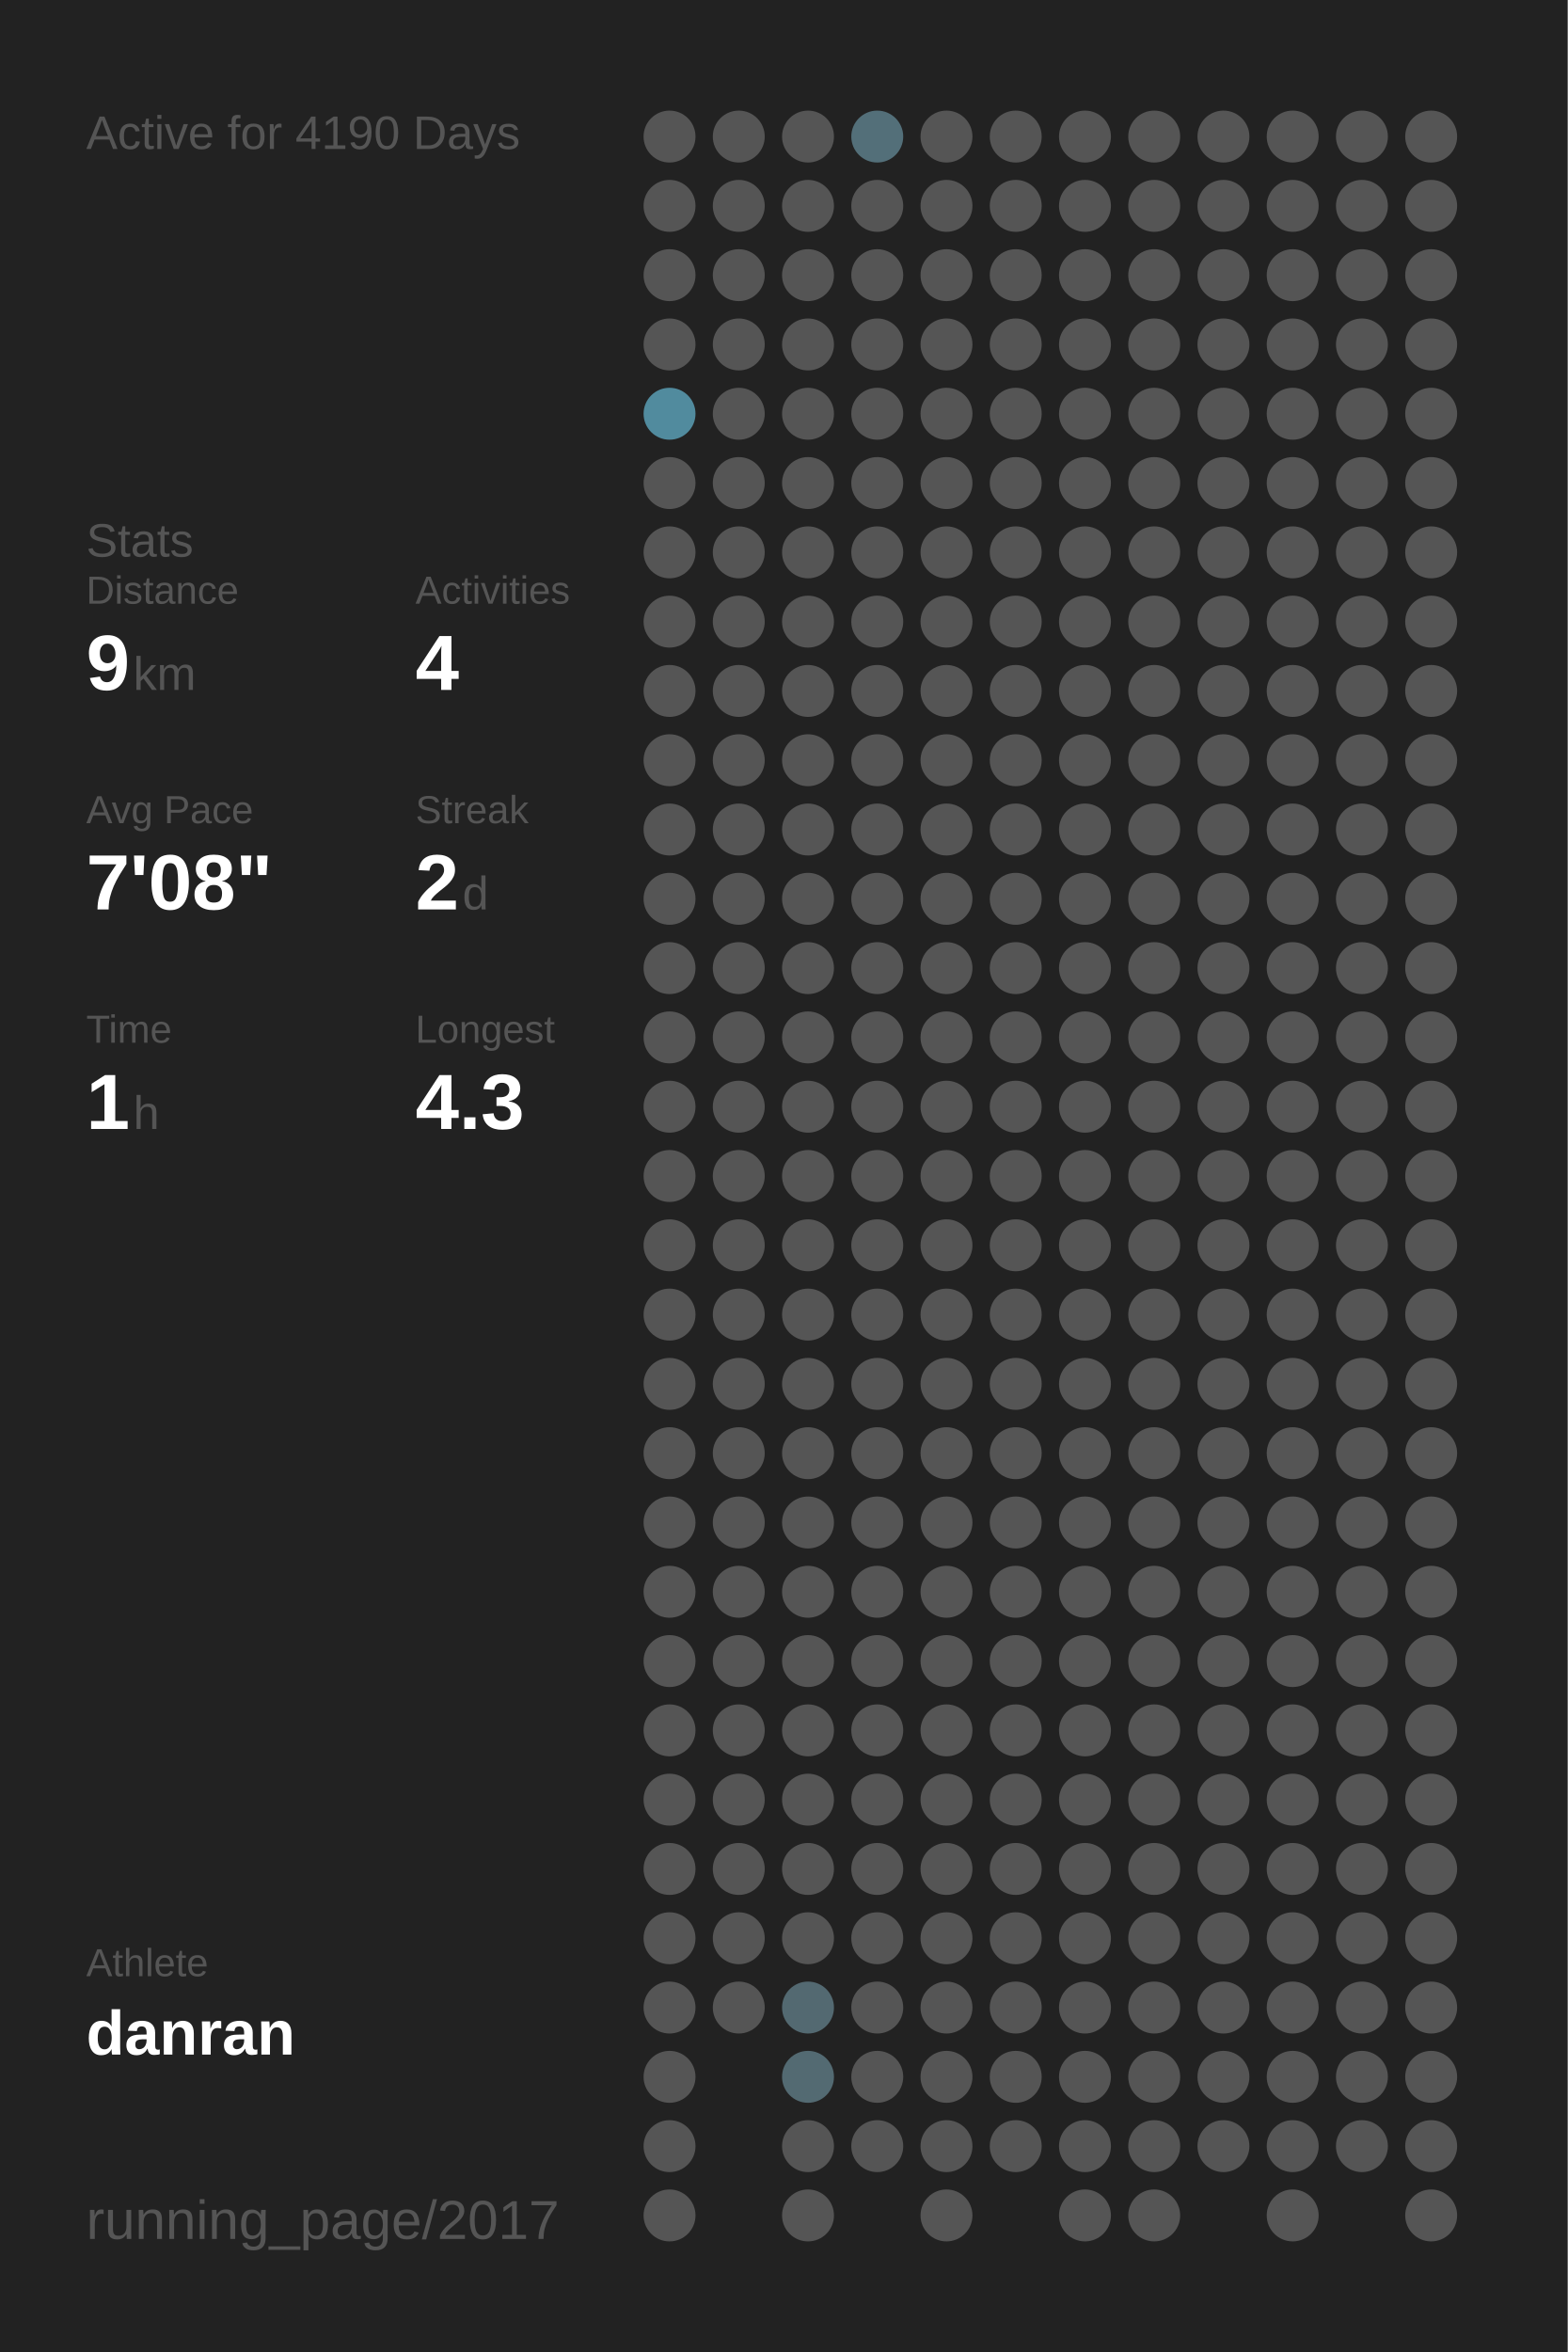
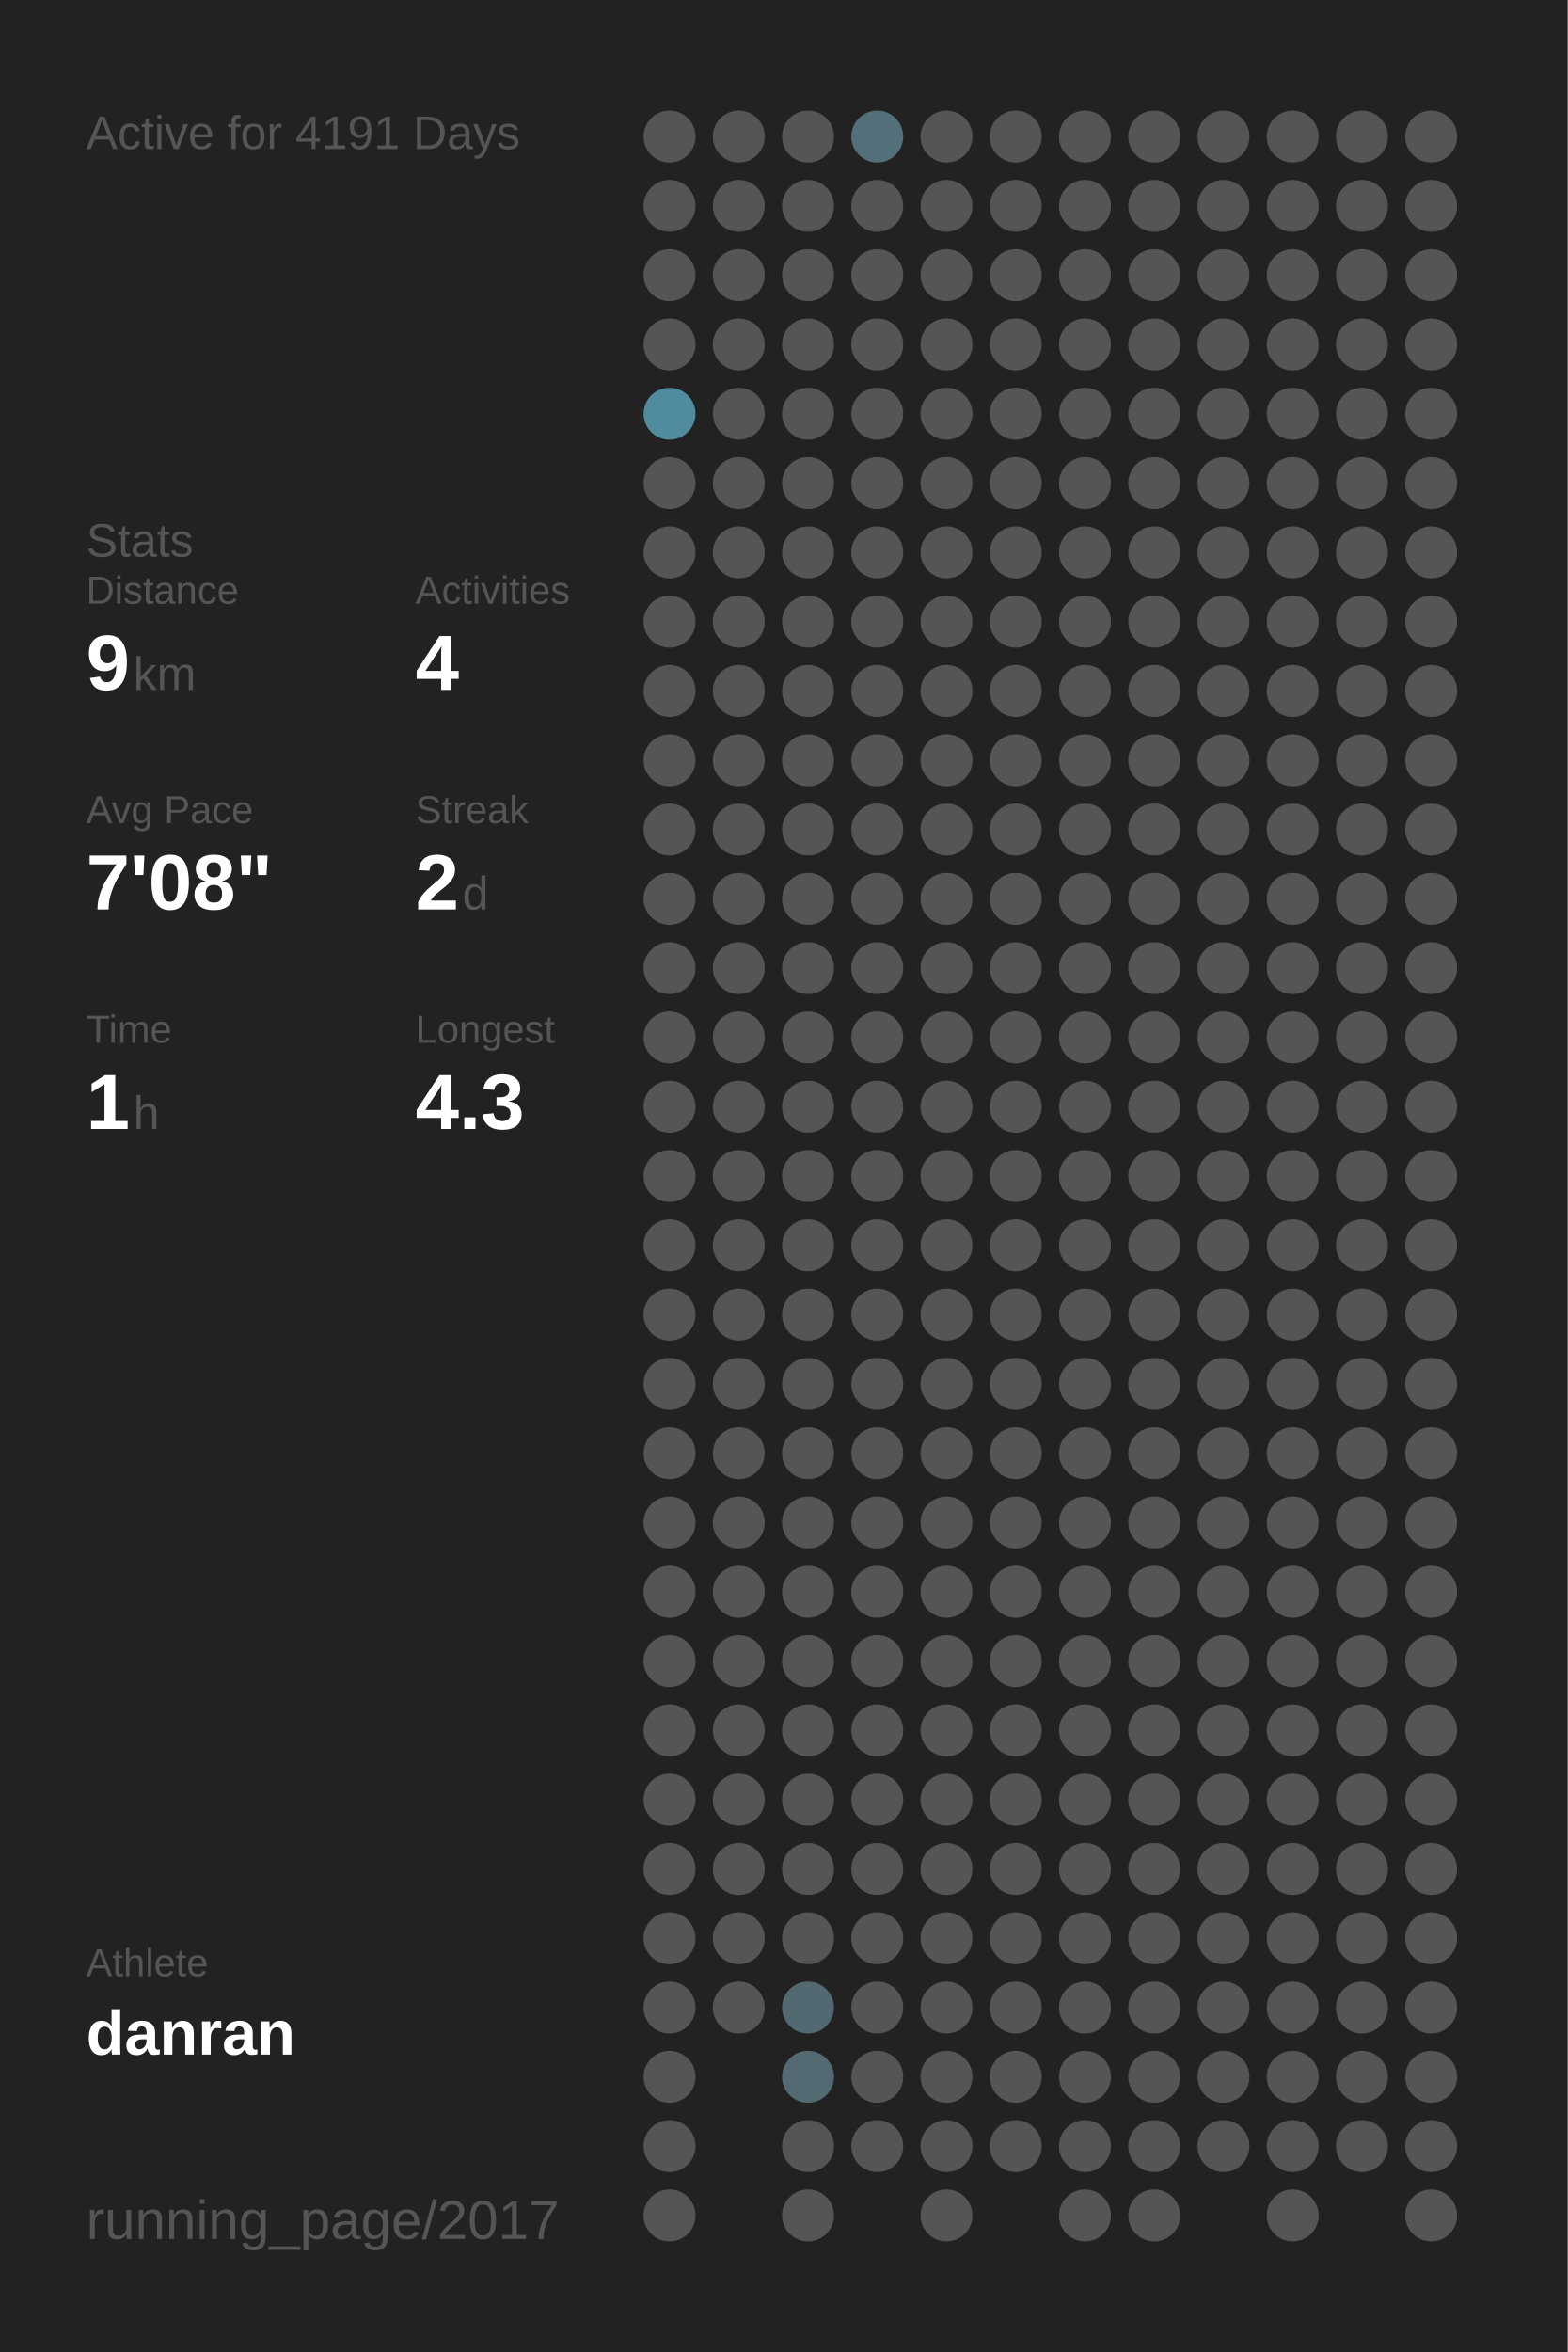
<svg xmlns="http://www.w3.org/2000/svg" baseProfile="full" height="300mm" version="1.1" viewBox="0,0,200,300" width="200mm">
  <defs />
  <rect fill="#222222" height="300" width="200" x="0" y="0" />
-   <text fill="#555555" style="font-size:6px; font-family:Arial;" x="11" y="19">Active for 4190 Days</text>
+   <text fill="#555555" style="font-size:6px; font-family:Arial;" x="11" y="19">Active for 4191 Days</text>
  <text fill="#555555" style="font-size:6px; font-family:Arial;" x="11" y="71">Stats</text>
  <text fill="#555555" style="font-size:5px; font-family:Arial;" x="11" y="77">Distance</text>
  <text fill="#FFFFFF" style="font-size:10px; font-family:Arial; font-weight:bold;" x="11" y="88">9</text>
  <text fill="#555555" style="font-size:6px; font-family:Arial;" x="17" y="88">km</text>
  <text fill="#555555" style="font-size:5px; font-family:Arial;" x="53" y="77">Activities</text>
  <text fill="#FFFFFF" style="font-size:10px; font-family:Arial; font-weight:bold;" x="53" y="88">4</text>
  <text fill="#555555" style="font-size:5px; font-family:Arial;" x="11" y="105">Avg Pace</text>
  <text fill="#FFFFFF" style="font-size:10px; font-family:Arial; font-weight:bold;" x="11" y="116">7'08"</text>
  <text fill="#555555" style="font-size:5px; font-family:Arial;" x="53" y="105">Streak</text>
  <text fill="#FFFFFF" style="font-size:10px; font-family:Arial; font-weight:bold;" x="53" y="116">2</text>
  <text fill="#555555" style="font-size:6px; font-family:Arial;" x="59" y="116">d</text>
  <text fill="#555555" style="font-size:5px; font-family:Arial;" x="11" y="133">Time</text>
  <text fill="#FFFFFF" style="font-size:10px; font-family:Arial; font-weight:bold;" x="11" y="144">1</text>
  <text fill="#555555" style="font-size:6px; font-family:Arial;" x="17" y="144">h</text>
  <text fill="#555555" style="font-size:5px; font-family:Arial;" x="53" y="133">Longest</text>
  <text fill="#FFFFFF" style="font-size:10px; font-family:Arial; font-weight:bold;" x="53" y="144">4.3</text>
  <text fill="#555555" style="font-size:5px; font-family:Arial;" x="11" y="252.065">Athlete</text>
  <text fill="#FFFFFF" style="font-size:8px; font-family:Arial; font-weight:bold;" x="11" y="262.065">danran</text>
  <text fill="#555555" style="font-size:7px; font-family:Arial;" x="11" y="285.581">running_page/2017</text>
  <circle cx="85.417" cy="17.419" fill="#555555" r="3.312" />
  <circle cx="85.417" cy="26.258" fill="#555555" r="3.312" />
  <circle cx="85.417" cy="35.097" fill="#555555" r="3.312" />
  <circle cx="85.417" cy="43.935" fill="#555555" r="3.312" />
  <circle cx="85.417" cy="52.774" fill="#518b9e" r="3.312" />
  <circle cx="85.417" cy="61.613" fill="#555555" r="3.312" />
  <circle cx="85.417" cy="70.452" fill="#555555" r="3.312" />
  <circle cx="85.417" cy="79.29" fill="#555555" r="3.312" />
  <circle cx="85.417" cy="88.129" fill="#555555" r="3.312" />
  <circle cx="85.417" cy="96.968" fill="#555555" r="3.312" />
  <circle cx="85.417" cy="105.806" fill="#555555" r="3.312" />
  <circle cx="85.417" cy="114.645" fill="#555555" r="3.312" />
  <circle cx="85.417" cy="123.484" fill="#555555" r="3.312" />
  <circle cx="85.417" cy="132.323" fill="#555555" r="3.312" />
  <circle cx="85.417" cy="141.161" fill="#555555" r="3.312" />
  <circle cx="85.417" cy="150" fill="#555555" r="3.312" />
  <circle cx="85.417" cy="158.839" fill="#555555" r="3.312" />
  <circle cx="85.417" cy="167.677" fill="#555555" r="3.312" />
  <circle cx="85.417" cy="176.516" fill="#555555" r="3.312" />
  <circle cx="85.417" cy="185.355" fill="#555555" r="3.312" />
  <circle cx="85.417" cy="194.194" fill="#555555" r="3.312" />
  <circle cx="85.417" cy="203.032" fill="#555555" r="3.312" />
  <circle cx="85.417" cy="211.871" fill="#555555" r="3.312" />
  <circle cx="85.417" cy="220.71" fill="#555555" r="3.312" />
  <circle cx="85.417" cy="229.548" fill="#555555" r="3.312" />
  <circle cx="85.417" cy="238.387" fill="#555555" r="3.312" />
  <circle cx="85.417" cy="247.226" fill="#555555" r="3.312" />
  <circle cx="85.417" cy="256.065" fill="#555555" r="3.312" />
  <circle cx="85.417" cy="264.903" fill="#555555" r="3.312" />
  <circle cx="85.417" cy="273.742" fill="#555555" r="3.312" />
  <circle cx="85.417" cy="282.581" fill="#555555" r="3.312" />
  <circle cx="94.25" cy="17.419" fill="#555555" r="3.312" />
  <circle cx="94.25" cy="26.258" fill="#555555" r="3.312" />
  <circle cx="94.25" cy="35.097" fill="#555555" r="3.312" />
  <circle cx="94.25" cy="43.935" fill="#555555" r="3.312" />
  <circle cx="94.25" cy="52.774" fill="#555555" r="3.312" />
  <circle cx="94.25" cy="61.613" fill="#555555" r="3.312" />
  <circle cx="94.25" cy="70.452" fill="#555555" r="3.312" />
  <circle cx="94.25" cy="79.29" fill="#555555" r="3.312" />
  <circle cx="94.25" cy="88.129" fill="#555555" r="3.312" />
  <circle cx="94.25" cy="96.968" fill="#555555" r="3.312" />
  <circle cx="94.25" cy="105.806" fill="#555555" r="3.312" />
  <circle cx="94.25" cy="114.645" fill="#555555" r="3.312" />
  <circle cx="94.25" cy="123.484" fill="#555555" r="3.312" />
  <circle cx="94.25" cy="132.323" fill="#555555" r="3.312" />
  <circle cx="94.25" cy="141.161" fill="#555555" r="3.312" />
  <circle cx="94.25" cy="150" fill="#555555" r="3.312" />
  <circle cx="94.25" cy="158.839" fill="#555555" r="3.312" />
  <circle cx="94.25" cy="167.677" fill="#555555" r="3.312" />
  <circle cx="94.25" cy="176.516" fill="#555555" r="3.312" />
  <circle cx="94.25" cy="185.355" fill="#555555" r="3.312" />
  <circle cx="94.25" cy="194.194" fill="#555555" r="3.312" />
  <circle cx="94.25" cy="203.032" fill="#555555" r="3.312" />
  <circle cx="94.25" cy="211.871" fill="#555555" r="3.312" />
  <circle cx="94.25" cy="220.71" fill="#555555" r="3.312" />
  <circle cx="94.25" cy="229.548" fill="#555555" r="3.312" />
  <circle cx="94.25" cy="238.387" fill="#555555" r="3.312" />
  <circle cx="94.25" cy="247.226" fill="#555555" r="3.312" />
  <circle cx="94.25" cy="256.065" fill="#555555" r="3.312" />
  <circle cx="103.083" cy="17.419" fill="#555555" r="3.312" />
  <circle cx="103.083" cy="26.258" fill="#555555" r="3.312" />
  <circle cx="103.083" cy="35.097" fill="#555555" r="3.312" />
  <circle cx="103.083" cy="43.935" fill="#555555" r="3.312" />
  <circle cx="103.083" cy="52.774" fill="#555555" r="3.312" />
  <circle cx="103.083" cy="61.613" fill="#555555" r="3.312" />
  <circle cx="103.083" cy="70.452" fill="#555555" r="3.312" />
  <circle cx="103.083" cy="79.29" fill="#555555" r="3.312" />
  <circle cx="103.083" cy="88.129" fill="#555555" r="3.312" />
  <circle cx="103.083" cy="96.968" fill="#555555" r="3.312" />
  <circle cx="103.083" cy="105.806" fill="#555555" r="3.312" />
  <circle cx="103.083" cy="114.645" fill="#555555" r="3.312" />
  <circle cx="103.083" cy="123.484" fill="#555555" r="3.312" />
  <circle cx="103.083" cy="132.323" fill="#555555" r="3.312" />
  <circle cx="103.083" cy="141.161" fill="#555555" r="3.312" />
  <circle cx="103.083" cy="150" fill="#555555" r="3.312" />
  <circle cx="103.083" cy="158.839" fill="#555555" r="3.312" />
  <circle cx="103.083" cy="167.677" fill="#555555" r="3.312" />
  <circle cx="103.083" cy="176.516" fill="#555555" r="3.312" />
  <circle cx="103.083" cy="185.355" fill="#555555" r="3.312" />
  <circle cx="103.083" cy="194.194" fill="#555555" r="3.312" />
  <circle cx="103.083" cy="203.032" fill="#555555" r="3.312" />
  <circle cx="103.083" cy="211.871" fill="#555555" r="3.312" />
  <circle cx="103.083" cy="220.71" fill="#555555" r="3.312" />
  <circle cx="103.083" cy="229.548" fill="#555555" r="3.312" />
  <circle cx="103.083" cy="238.387" fill="#555555" r="3.312" />
  <circle cx="103.083" cy="247.226" fill="#555555" r="3.312" />
  <circle cx="103.083" cy="256.065" fill="#536971" r="3.312" />
  <circle cx="103.083" cy="264.903" fill="#536a72" r="3.312" />
  <circle cx="103.083" cy="273.742" fill="#555555" r="3.312" />
  <circle cx="103.083" cy="282.581" fill="#555555" r="3.312" />
  <circle cx="111.917" cy="17.419" fill="#536f79" r="3.312" />
  <circle cx="111.917" cy="26.258" fill="#555555" r="3.312" />
  <circle cx="111.917" cy="35.097" fill="#555555" r="3.312" />
  <circle cx="111.917" cy="43.935" fill="#555555" r="3.312" />
  <circle cx="111.917" cy="52.774" fill="#555555" r="3.312" />
  <circle cx="111.917" cy="61.613" fill="#555555" r="3.312" />
  <circle cx="111.917" cy="70.452" fill="#555555" r="3.312" />
  <circle cx="111.917" cy="79.29" fill="#555555" r="3.312" />
  <circle cx="111.917" cy="88.129" fill="#555555" r="3.312" />
  <circle cx="111.917" cy="96.968" fill="#555555" r="3.312" />
  <circle cx="111.917" cy="105.806" fill="#555555" r="3.312" />
  <circle cx="111.917" cy="114.645" fill="#555555" r="3.312" />
  <circle cx="111.917" cy="123.484" fill="#555555" r="3.312" />
  <circle cx="111.917" cy="132.323" fill="#555555" r="3.312" />
  <circle cx="111.917" cy="141.161" fill="#555555" r="3.312" />
  <circle cx="111.917" cy="150" fill="#555555" r="3.312" />
  <circle cx="111.917" cy="158.839" fill="#555555" r="3.312" />
  <circle cx="111.917" cy="167.677" fill="#555555" r="3.312" />
  <circle cx="111.917" cy="176.516" fill="#555555" r="3.312" />
  <circle cx="111.917" cy="185.355" fill="#555555" r="3.312" />
  <circle cx="111.917" cy="194.194" fill="#555555" r="3.312" />
  <circle cx="111.917" cy="203.032" fill="#555555" r="3.312" />
  <circle cx="111.917" cy="211.871" fill="#555555" r="3.312" />
  <circle cx="111.917" cy="220.71" fill="#555555" r="3.312" />
  <circle cx="111.917" cy="229.548" fill="#555555" r="3.312" />
  <circle cx="111.917" cy="238.387" fill="#555555" r="3.312" />
  <circle cx="111.917" cy="247.226" fill="#555555" r="3.312" />
  <circle cx="111.917" cy="256.065" fill="#555555" r="3.312" />
  <circle cx="111.917" cy="264.903" fill="#555555" r="3.312" />
  <circle cx="111.917" cy="273.742" fill="#555555" r="3.312" />
  <circle cx="120.75" cy="17.419" fill="#555555" r="3.312" />
  <circle cx="120.75" cy="26.258" fill="#555555" r="3.312" />
  <circle cx="120.75" cy="35.097" fill="#555555" r="3.312" />
  <circle cx="120.75" cy="43.935" fill="#555555" r="3.312" />
  <circle cx="120.75" cy="52.774" fill="#555555" r="3.312" />
  <circle cx="120.75" cy="61.613" fill="#555555" r="3.312" />
  <circle cx="120.75" cy="70.452" fill="#555555" r="3.312" />
  <circle cx="120.75" cy="79.29" fill="#555555" r="3.312" />
  <circle cx="120.75" cy="88.129" fill="#555555" r="3.312" />
  <circle cx="120.75" cy="96.968" fill="#555555" r="3.312" />
  <circle cx="120.75" cy="105.806" fill="#555555" r="3.312" />
  <circle cx="120.75" cy="114.645" fill="#555555" r="3.312" />
  <circle cx="120.75" cy="123.484" fill="#555555" r="3.312" />
  <circle cx="120.75" cy="132.323" fill="#555555" r="3.312" />
  <circle cx="120.75" cy="141.161" fill="#555555" r="3.312" />
  <circle cx="120.75" cy="150" fill="#555555" r="3.312" />
  <circle cx="120.75" cy="158.839" fill="#555555" r="3.312" />
  <circle cx="120.75" cy="167.677" fill="#555555" r="3.312" />
  <circle cx="120.75" cy="176.516" fill="#555555" r="3.312" />
  <circle cx="120.75" cy="185.355" fill="#555555" r="3.312" />
  <circle cx="120.75" cy="194.194" fill="#555555" r="3.312" />
  <circle cx="120.75" cy="203.032" fill="#555555" r="3.312" />
  <circle cx="120.75" cy="211.871" fill="#555555" r="3.312" />
  <circle cx="120.75" cy="220.71" fill="#555555" r="3.312" />
  <circle cx="120.75" cy="229.548" fill="#555555" r="3.312" />
  <circle cx="120.75" cy="238.387" fill="#555555" r="3.312" />
  <circle cx="120.75" cy="247.226" fill="#555555" r="3.312" />
  <circle cx="120.75" cy="256.065" fill="#555555" r="3.312" />
  <circle cx="120.75" cy="264.903" fill="#555555" r="3.312" />
  <circle cx="120.75" cy="273.742" fill="#555555" r="3.312" />
  <circle cx="120.75" cy="282.581" fill="#555555" r="3.312" />
  <circle cx="129.583" cy="17.419" fill="#555555" r="3.312" />
  <circle cx="129.583" cy="26.258" fill="#555555" r="3.312" />
  <circle cx="129.583" cy="35.097" fill="#555555" r="3.312" />
  <circle cx="129.583" cy="43.935" fill="#555555" r="3.312" />
  <circle cx="129.583" cy="52.774" fill="#555555" r="3.312" />
  <circle cx="129.583" cy="61.613" fill="#555555" r="3.312" />
  <circle cx="129.583" cy="70.452" fill="#555555" r="3.312" />
  <circle cx="129.583" cy="79.29" fill="#555555" r="3.312" />
  <circle cx="129.583" cy="88.129" fill="#555555" r="3.312" />
  <circle cx="129.583" cy="96.968" fill="#555555" r="3.312" />
  <circle cx="129.583" cy="105.806" fill="#555555" r="3.312" />
  <circle cx="129.583" cy="114.645" fill="#555555" r="3.312" />
  <circle cx="129.583" cy="123.484" fill="#555555" r="3.312" />
  <circle cx="129.583" cy="132.323" fill="#555555" r="3.312" />
  <circle cx="129.583" cy="141.161" fill="#555555" r="3.312" />
  <circle cx="129.583" cy="150" fill="#555555" r="3.312" />
  <circle cx="129.583" cy="158.839" fill="#555555" r="3.312" />
  <circle cx="129.583" cy="167.677" fill="#555555" r="3.312" />
  <circle cx="129.583" cy="176.516" fill="#555555" r="3.312" />
  <circle cx="129.583" cy="185.355" fill="#555555" r="3.312" />
  <circle cx="129.583" cy="194.194" fill="#555555" r="3.312" />
  <circle cx="129.583" cy="203.032" fill="#555555" r="3.312" />
  <circle cx="129.583" cy="211.871" fill="#555555" r="3.312" />
  <circle cx="129.583" cy="220.71" fill="#555555" r="3.312" />
  <circle cx="129.583" cy="229.548" fill="#555555" r="3.312" />
  <circle cx="129.583" cy="238.387" fill="#555555" r="3.312" />
  <circle cx="129.583" cy="247.226" fill="#555555" r="3.312" />
  <circle cx="129.583" cy="256.065" fill="#555555" r="3.312" />
  <circle cx="129.583" cy="264.903" fill="#555555" r="3.312" />
  <circle cx="129.583" cy="273.742" fill="#555555" r="3.312" />
  <circle cx="138.417" cy="17.419" fill="#555555" r="3.312" />
  <circle cx="138.417" cy="26.258" fill="#555555" r="3.312" />
  <circle cx="138.417" cy="35.097" fill="#555555" r="3.312" />
  <circle cx="138.417" cy="43.935" fill="#555555" r="3.312" />
  <circle cx="138.417" cy="52.774" fill="#555555" r="3.312" />
  <circle cx="138.417" cy="61.613" fill="#555555" r="3.312" />
  <circle cx="138.417" cy="70.452" fill="#555555" r="3.312" />
  <circle cx="138.417" cy="79.29" fill="#555555" r="3.312" />
  <circle cx="138.417" cy="88.129" fill="#555555" r="3.312" />
  <circle cx="138.417" cy="96.968" fill="#555555" r="3.312" />
  <circle cx="138.417" cy="105.806" fill="#555555" r="3.312" />
  <circle cx="138.417" cy="114.645" fill="#555555" r="3.312" />
  <circle cx="138.417" cy="123.484" fill="#555555" r="3.312" />
  <circle cx="138.417" cy="132.323" fill="#555555" r="3.312" />
  <circle cx="138.417" cy="141.161" fill="#555555" r="3.312" />
  <circle cx="138.417" cy="150" fill="#555555" r="3.312" />
  <circle cx="138.417" cy="158.839" fill="#555555" r="3.312" />
  <circle cx="138.417" cy="167.677" fill="#555555" r="3.312" />
  <circle cx="138.417" cy="176.516" fill="#555555" r="3.312" />
  <circle cx="138.417" cy="185.355" fill="#555555" r="3.312" />
  <circle cx="138.417" cy="194.194" fill="#555555" r="3.312" />
  <circle cx="138.417" cy="203.032" fill="#555555" r="3.312" />
  <circle cx="138.417" cy="211.871" fill="#555555" r="3.312" />
  <circle cx="138.417" cy="220.71" fill="#555555" r="3.312" />
  <circle cx="138.417" cy="229.548" fill="#555555" r="3.312" />
  <circle cx="138.417" cy="238.387" fill="#555555" r="3.312" />
  <circle cx="138.417" cy="247.226" fill="#555555" r="3.312" />
  <circle cx="138.417" cy="256.065" fill="#555555" r="3.312" />
  <circle cx="138.417" cy="264.903" fill="#555555" r="3.312" />
  <circle cx="138.417" cy="273.742" fill="#555555" r="3.312" />
  <circle cx="138.417" cy="282.581" fill="#555555" r="3.312" />
  <circle cx="147.25" cy="17.419" fill="#555555" r="3.312" />
  <circle cx="147.25" cy="26.258" fill="#555555" r="3.312" />
  <circle cx="147.25" cy="35.097" fill="#555555" r="3.312" />
  <circle cx="147.25" cy="43.935" fill="#555555" r="3.312" />
  <circle cx="147.25" cy="52.774" fill="#555555" r="3.312" />
  <circle cx="147.25" cy="61.613" fill="#555555" r="3.312" />
  <circle cx="147.25" cy="70.452" fill="#555555" r="3.312" />
  <circle cx="147.25" cy="79.29" fill="#555555" r="3.312" />
  <circle cx="147.25" cy="88.129" fill="#555555" r="3.312" />
  <circle cx="147.25" cy="96.968" fill="#555555" r="3.312" />
  <circle cx="147.25" cy="105.806" fill="#555555" r="3.312" />
  <circle cx="147.25" cy="114.645" fill="#555555" r="3.312" />
  <circle cx="147.25" cy="123.484" fill="#555555" r="3.312" />
  <circle cx="147.25" cy="132.323" fill="#555555" r="3.312" />
  <circle cx="147.25" cy="141.161" fill="#555555" r="3.312" />
  <circle cx="147.25" cy="150" fill="#555555" r="3.312" />
  <circle cx="147.25" cy="158.839" fill="#555555" r="3.312" />
  <circle cx="147.25" cy="167.677" fill="#555555" r="3.312" />
  <circle cx="147.25" cy="176.516" fill="#555555" r="3.312" />
  <circle cx="147.25" cy="185.355" fill="#555555" r="3.312" />
  <circle cx="147.25" cy="194.194" fill="#555555" r="3.312" />
  <circle cx="147.25" cy="203.032" fill="#555555" r="3.312" />
  <circle cx="147.25" cy="211.871" fill="#555555" r="3.312" />
  <circle cx="147.25" cy="220.71" fill="#555555" r="3.312" />
  <circle cx="147.25" cy="229.548" fill="#555555" r="3.312" />
  <circle cx="147.25" cy="238.387" fill="#555555" r="3.312" />
  <circle cx="147.25" cy="247.226" fill="#555555" r="3.312" />
  <circle cx="147.25" cy="256.065" fill="#555555" r="3.312" />
  <circle cx="147.25" cy="264.903" fill="#555555" r="3.312" />
  <circle cx="147.25" cy="273.742" fill="#555555" r="3.312" />
  <circle cx="147.25" cy="282.581" fill="#555555" r="3.312" />
  <circle cx="156.083" cy="17.419" fill="#555555" r="3.312" />
  <circle cx="156.083" cy="26.258" fill="#555555" r="3.312" />
  <circle cx="156.083" cy="35.097" fill="#555555" r="3.312" />
  <circle cx="156.083" cy="43.935" fill="#555555" r="3.312" />
  <circle cx="156.083" cy="52.774" fill="#555555" r="3.312" />
  <circle cx="156.083" cy="61.613" fill="#555555" r="3.312" />
  <circle cx="156.083" cy="70.452" fill="#555555" r="3.312" />
  <circle cx="156.083" cy="79.29" fill="#555555" r="3.312" />
  <circle cx="156.083" cy="88.129" fill="#555555" r="3.312" />
  <circle cx="156.083" cy="96.968" fill="#555555" r="3.312" />
  <circle cx="156.083" cy="105.806" fill="#555555" r="3.312" />
  <circle cx="156.083" cy="114.645" fill="#555555" r="3.312" />
  <circle cx="156.083" cy="123.484" fill="#555555" r="3.312" />
  <circle cx="156.083" cy="132.323" fill="#555555" r="3.312" />
  <circle cx="156.083" cy="141.161" fill="#555555" r="3.312" />
  <circle cx="156.083" cy="150" fill="#555555" r="3.312" />
  <circle cx="156.083" cy="158.839" fill="#555555" r="3.312" />
  <circle cx="156.083" cy="167.677" fill="#555555" r="3.312" />
  <circle cx="156.083" cy="176.516" fill="#555555" r="3.312" />
  <circle cx="156.083" cy="185.355" fill="#555555" r="3.312" />
  <circle cx="156.083" cy="194.194" fill="#555555" r="3.312" />
  <circle cx="156.083" cy="203.032" fill="#555555" r="3.312" />
  <circle cx="156.083" cy="211.871" fill="#555555" r="3.312" />
  <circle cx="156.083" cy="220.71" fill="#555555" r="3.312" />
  <circle cx="156.083" cy="229.548" fill="#555555" r="3.312" />
  <circle cx="156.083" cy="238.387" fill="#555555" r="3.312" />
  <circle cx="156.083" cy="247.226" fill="#555555" r="3.312" />
  <circle cx="156.083" cy="256.065" fill="#555555" r="3.312" />
  <circle cx="156.083" cy="264.903" fill="#555555" r="3.312" />
  <circle cx="156.083" cy="273.742" fill="#555555" r="3.312" />
  <circle cx="164.917" cy="17.419" fill="#555555" r="3.312" />
  <circle cx="164.917" cy="26.258" fill="#555555" r="3.312" />
  <circle cx="164.917" cy="35.097" fill="#555555" r="3.312" />
  <circle cx="164.917" cy="43.935" fill="#555555" r="3.312" />
  <circle cx="164.917" cy="52.774" fill="#555555" r="3.312" />
  <circle cx="164.917" cy="61.613" fill="#555555" r="3.312" />
  <circle cx="164.917" cy="70.452" fill="#555555" r="3.312" />
  <circle cx="164.917" cy="79.29" fill="#555555" r="3.312" />
  <circle cx="164.917" cy="88.129" fill="#555555" r="3.312" />
  <circle cx="164.917" cy="96.968" fill="#555555" r="3.312" />
  <circle cx="164.917" cy="105.806" fill="#555555" r="3.312" />
  <circle cx="164.917" cy="114.645" fill="#555555" r="3.312" />
  <circle cx="164.917" cy="123.484" fill="#555555" r="3.312" />
  <circle cx="164.917" cy="132.323" fill="#555555" r="3.312" />
  <circle cx="164.917" cy="141.161" fill="#555555" r="3.312" />
  <circle cx="164.917" cy="150" fill="#555555" r="3.312" />
  <circle cx="164.917" cy="158.839" fill="#555555" r="3.312" />
  <circle cx="164.917" cy="167.677" fill="#555555" r="3.312" />
  <circle cx="164.917" cy="176.516" fill="#555555" r="3.312" />
  <circle cx="164.917" cy="185.355" fill="#555555" r="3.312" />
  <circle cx="164.917" cy="194.194" fill="#555555" r="3.312" />
  <circle cx="164.917" cy="203.032" fill="#555555" r="3.312" />
  <circle cx="164.917" cy="211.871" fill="#555555" r="3.312" />
  <circle cx="164.917" cy="220.71" fill="#555555" r="3.312" />
  <circle cx="164.917" cy="229.548" fill="#555555" r="3.312" />
  <circle cx="164.917" cy="238.387" fill="#555555" r="3.312" />
  <circle cx="164.917" cy="247.226" fill="#555555" r="3.312" />
  <circle cx="164.917" cy="256.065" fill="#555555" r="3.312" />
  <circle cx="164.917" cy="264.903" fill="#555555" r="3.312" />
  <circle cx="164.917" cy="273.742" fill="#555555" r="3.312" />
  <circle cx="164.917" cy="282.581" fill="#555555" r="3.312" />
  <circle cx="173.75" cy="17.419" fill="#555555" r="3.312" />
  <circle cx="173.75" cy="26.258" fill="#555555" r="3.312" />
  <circle cx="173.75" cy="35.097" fill="#555555" r="3.312" />
  <circle cx="173.75" cy="43.935" fill="#555555" r="3.312" />
  <circle cx="173.75" cy="52.774" fill="#555555" r="3.312" />
  <circle cx="173.75" cy="61.613" fill="#555555" r="3.312" />
  <circle cx="173.75" cy="70.452" fill="#555555" r="3.312" />
  <circle cx="173.75" cy="79.29" fill="#555555" r="3.312" />
  <circle cx="173.75" cy="88.129" fill="#555555" r="3.312" />
  <circle cx="173.75" cy="96.968" fill="#555555" r="3.312" />
  <circle cx="173.75" cy="105.806" fill="#555555" r="3.312" />
  <circle cx="173.75" cy="114.645" fill="#555555" r="3.312" />
  <circle cx="173.75" cy="123.484" fill="#555555" r="3.312" />
  <circle cx="173.75" cy="132.323" fill="#555555" r="3.312" />
  <circle cx="173.75" cy="141.161" fill="#555555" r="3.312" />
  <circle cx="173.75" cy="150" fill="#555555" r="3.312" />
  <circle cx="173.75" cy="158.839" fill="#555555" r="3.312" />
  <circle cx="173.75" cy="167.677" fill="#555555" r="3.312" />
  <circle cx="173.75" cy="176.516" fill="#555555" r="3.312" />
  <circle cx="173.75" cy="185.355" fill="#555555" r="3.312" />
  <circle cx="173.75" cy="194.194" fill="#555555" r="3.312" />
  <circle cx="173.75" cy="203.032" fill="#555555" r="3.312" />
  <circle cx="173.75" cy="211.871" fill="#555555" r="3.312" />
  <circle cx="173.75" cy="220.71" fill="#555555" r="3.312" />
  <circle cx="173.75" cy="229.548" fill="#555555" r="3.312" />
  <circle cx="173.75" cy="238.387" fill="#555555" r="3.312" />
  <circle cx="173.75" cy="247.226" fill="#555555" r="3.312" />
  <circle cx="173.75" cy="256.065" fill="#555555" r="3.312" />
  <circle cx="173.75" cy="264.903" fill="#555555" r="3.312" />
  <circle cx="173.75" cy="273.742" fill="#555555" r="3.312" />
  <circle cx="182.583" cy="17.419" fill="#555555" r="3.312" />
  <circle cx="182.583" cy="26.258" fill="#555555" r="3.312" />
  <circle cx="182.583" cy="35.097" fill="#555555" r="3.312" />
  <circle cx="182.583" cy="43.935" fill="#555555" r="3.312" />
  <circle cx="182.583" cy="52.774" fill="#555555" r="3.312" />
  <circle cx="182.583" cy="61.613" fill="#555555" r="3.312" />
  <circle cx="182.583" cy="70.452" fill="#555555" r="3.312" />
  <circle cx="182.583" cy="79.29" fill="#555555" r="3.312" />
  <circle cx="182.583" cy="88.129" fill="#555555" r="3.312" />
  <circle cx="182.583" cy="96.968" fill="#555555" r="3.312" />
  <circle cx="182.583" cy="105.806" fill="#555555" r="3.312" />
  <circle cx="182.583" cy="114.645" fill="#555555" r="3.312" />
  <circle cx="182.583" cy="123.484" fill="#555555" r="3.312" />
  <circle cx="182.583" cy="132.323" fill="#555555" r="3.312" />
  <circle cx="182.583" cy="141.161" fill="#555555" r="3.312" />
  <circle cx="182.583" cy="150" fill="#555555" r="3.312" />
  <circle cx="182.583" cy="158.839" fill="#555555" r="3.312" />
  <circle cx="182.583" cy="167.677" fill="#555555" r="3.312" />
  <circle cx="182.583" cy="176.516" fill="#555555" r="3.312" />
  <circle cx="182.583" cy="185.355" fill="#555555" r="3.312" />
  <circle cx="182.583" cy="194.194" fill="#555555" r="3.312" />
  <circle cx="182.583" cy="203.032" fill="#555555" r="3.312" />
  <circle cx="182.583" cy="211.871" fill="#555555" r="3.312" />
  <circle cx="182.583" cy="220.71" fill="#555555" r="3.312" />
  <circle cx="182.583" cy="229.548" fill="#555555" r="3.312" />
  <circle cx="182.583" cy="238.387" fill="#555555" r="3.312" />
  <circle cx="182.583" cy="247.226" fill="#555555" r="3.312" />
  <circle cx="182.583" cy="256.065" fill="#555555" r="3.312" />
  <circle cx="182.583" cy="264.903" fill="#555555" r="3.312" />
  <circle cx="182.583" cy="273.742" fill="#555555" r="3.312" />
  <circle cx="182.583" cy="282.581" fill="#555555" r="3.312" />
</svg>
